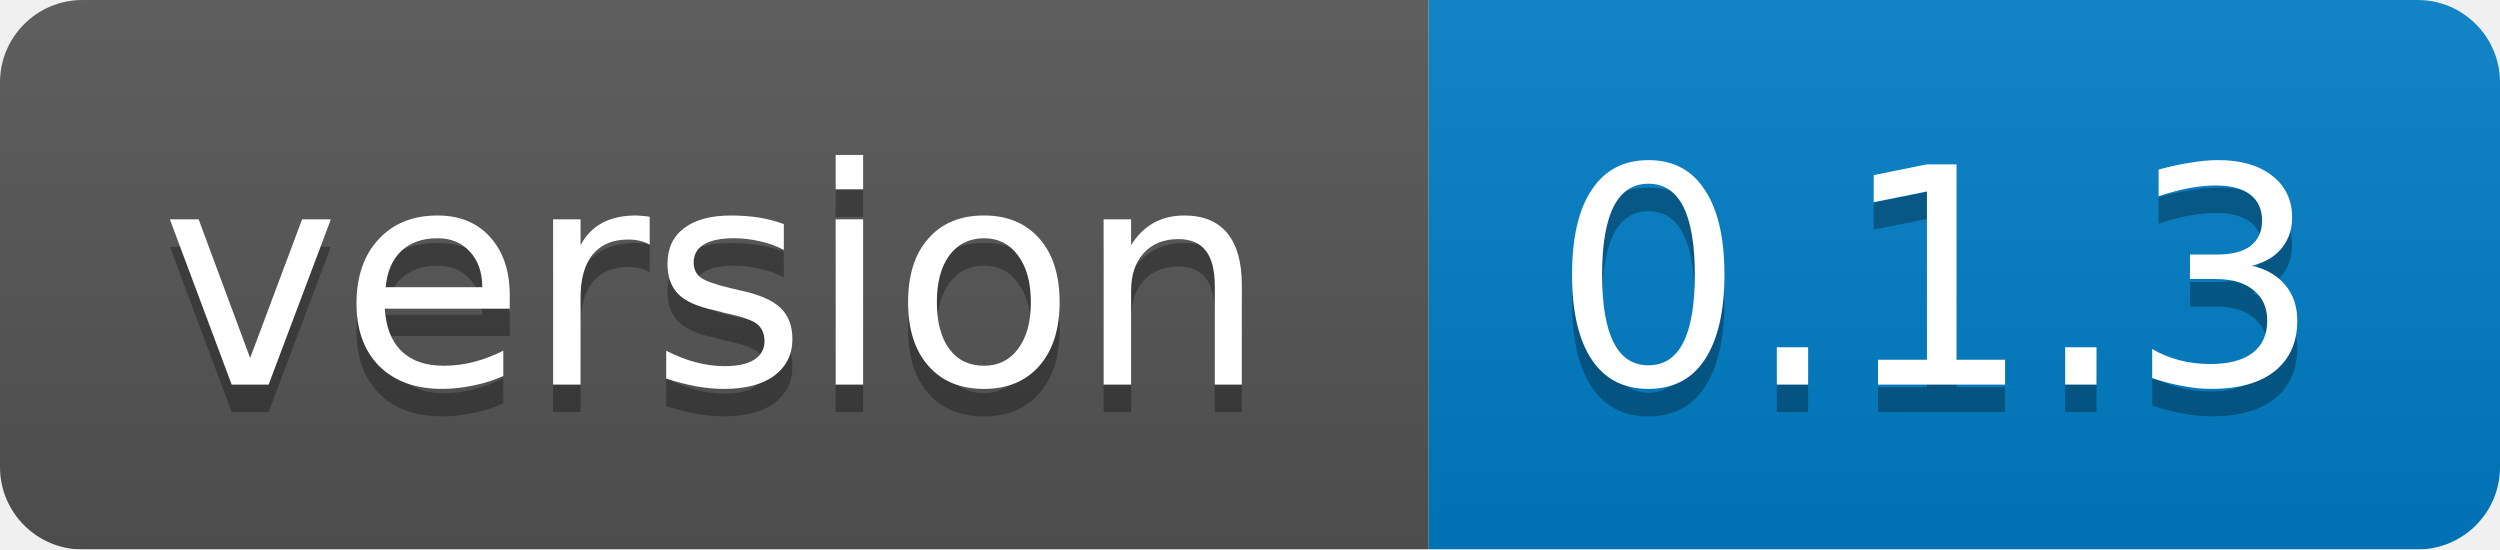
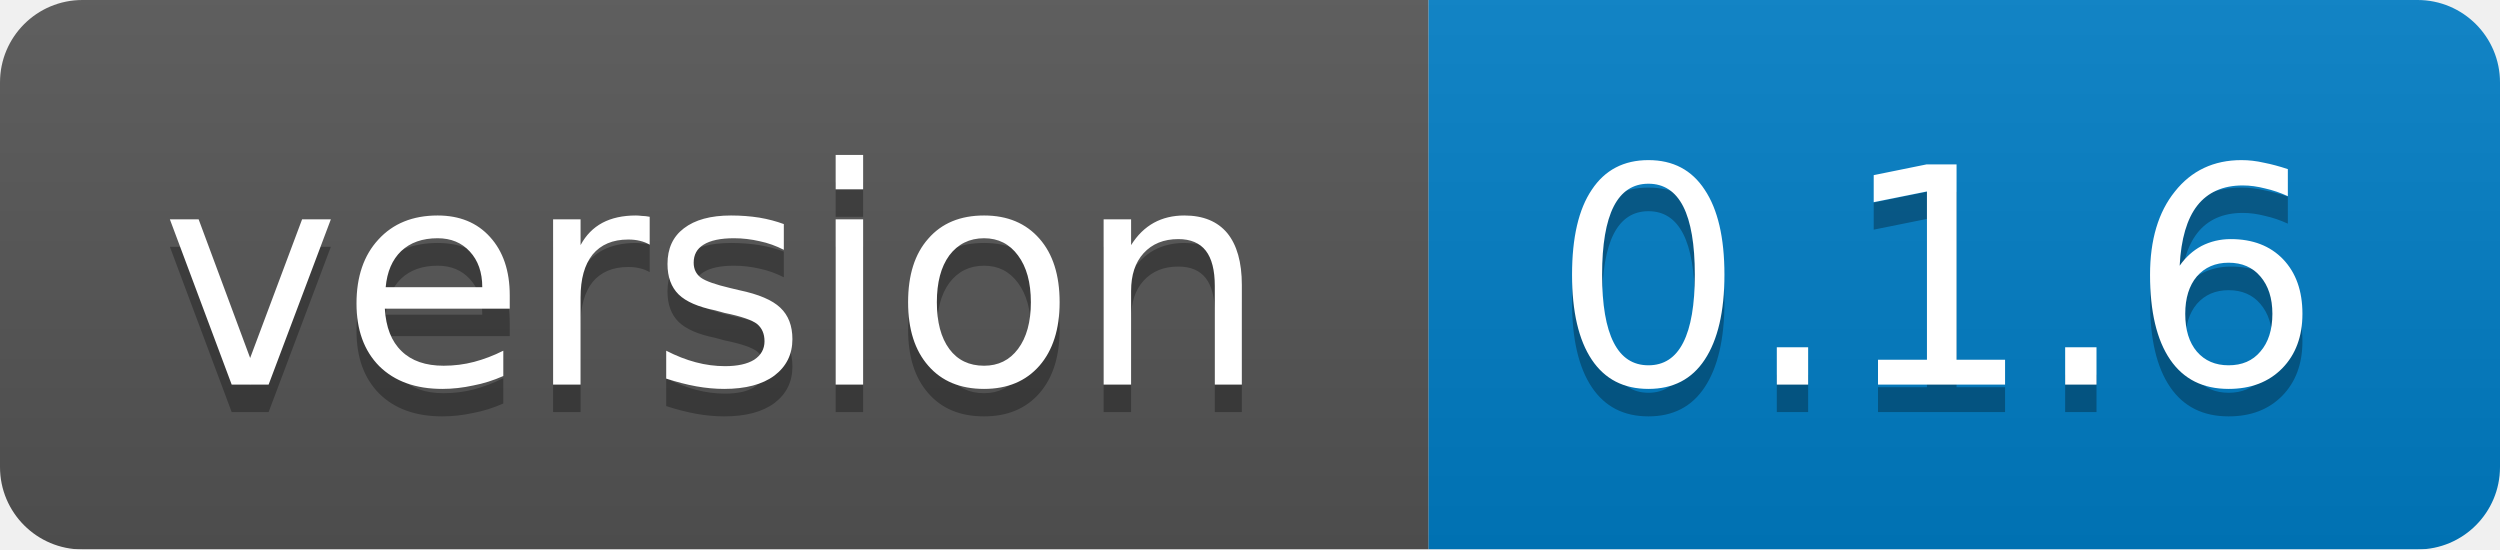
<svg xmlns="http://www.w3.org/2000/svg" width="91" height="20">
  <linearGradient id="b" x2="0" y2="100%">
    <stop offset="0" stop-color="#bbb" stop-opacity=".1" />
    <stop offset="1" stop-opacity=".1" />
  </linearGradient>
  <mask id="a">
    <rect width="91" height="20" rx="3" fill="#fff" />
  </mask>
  <g mask="url(#a)">
    <path fill="#555" d="M0 0h52v20H0z" />
    <path fill="#007EC6" d="M52 0h39v20H52z" />
    <path fill="url(#b)" d="M0 0h91v20H0z" />
  </g>
  <g fill="#fff" text-anchor="middle" font-family="Verdana,DejaVu Sans,Geneva,sans-serif" font-size="11">
    <text x="26" y="15" fill="#010101" fill-opacity=".3">version</text>
    <text x="26" y="14">version</text>
-     <text x="70.5" y="15" fill="#010101" fill-opacity=".3">0.1.3</text>
-     <text x="70.5" y="14">0.1.3</text>
+     <text x="70.5" y="15" fill="#010101" fill-opacity=".3">0.1.6</text>
+     <text x="70.5" y="14">0.1.6</text>
  </g>
</svg>
